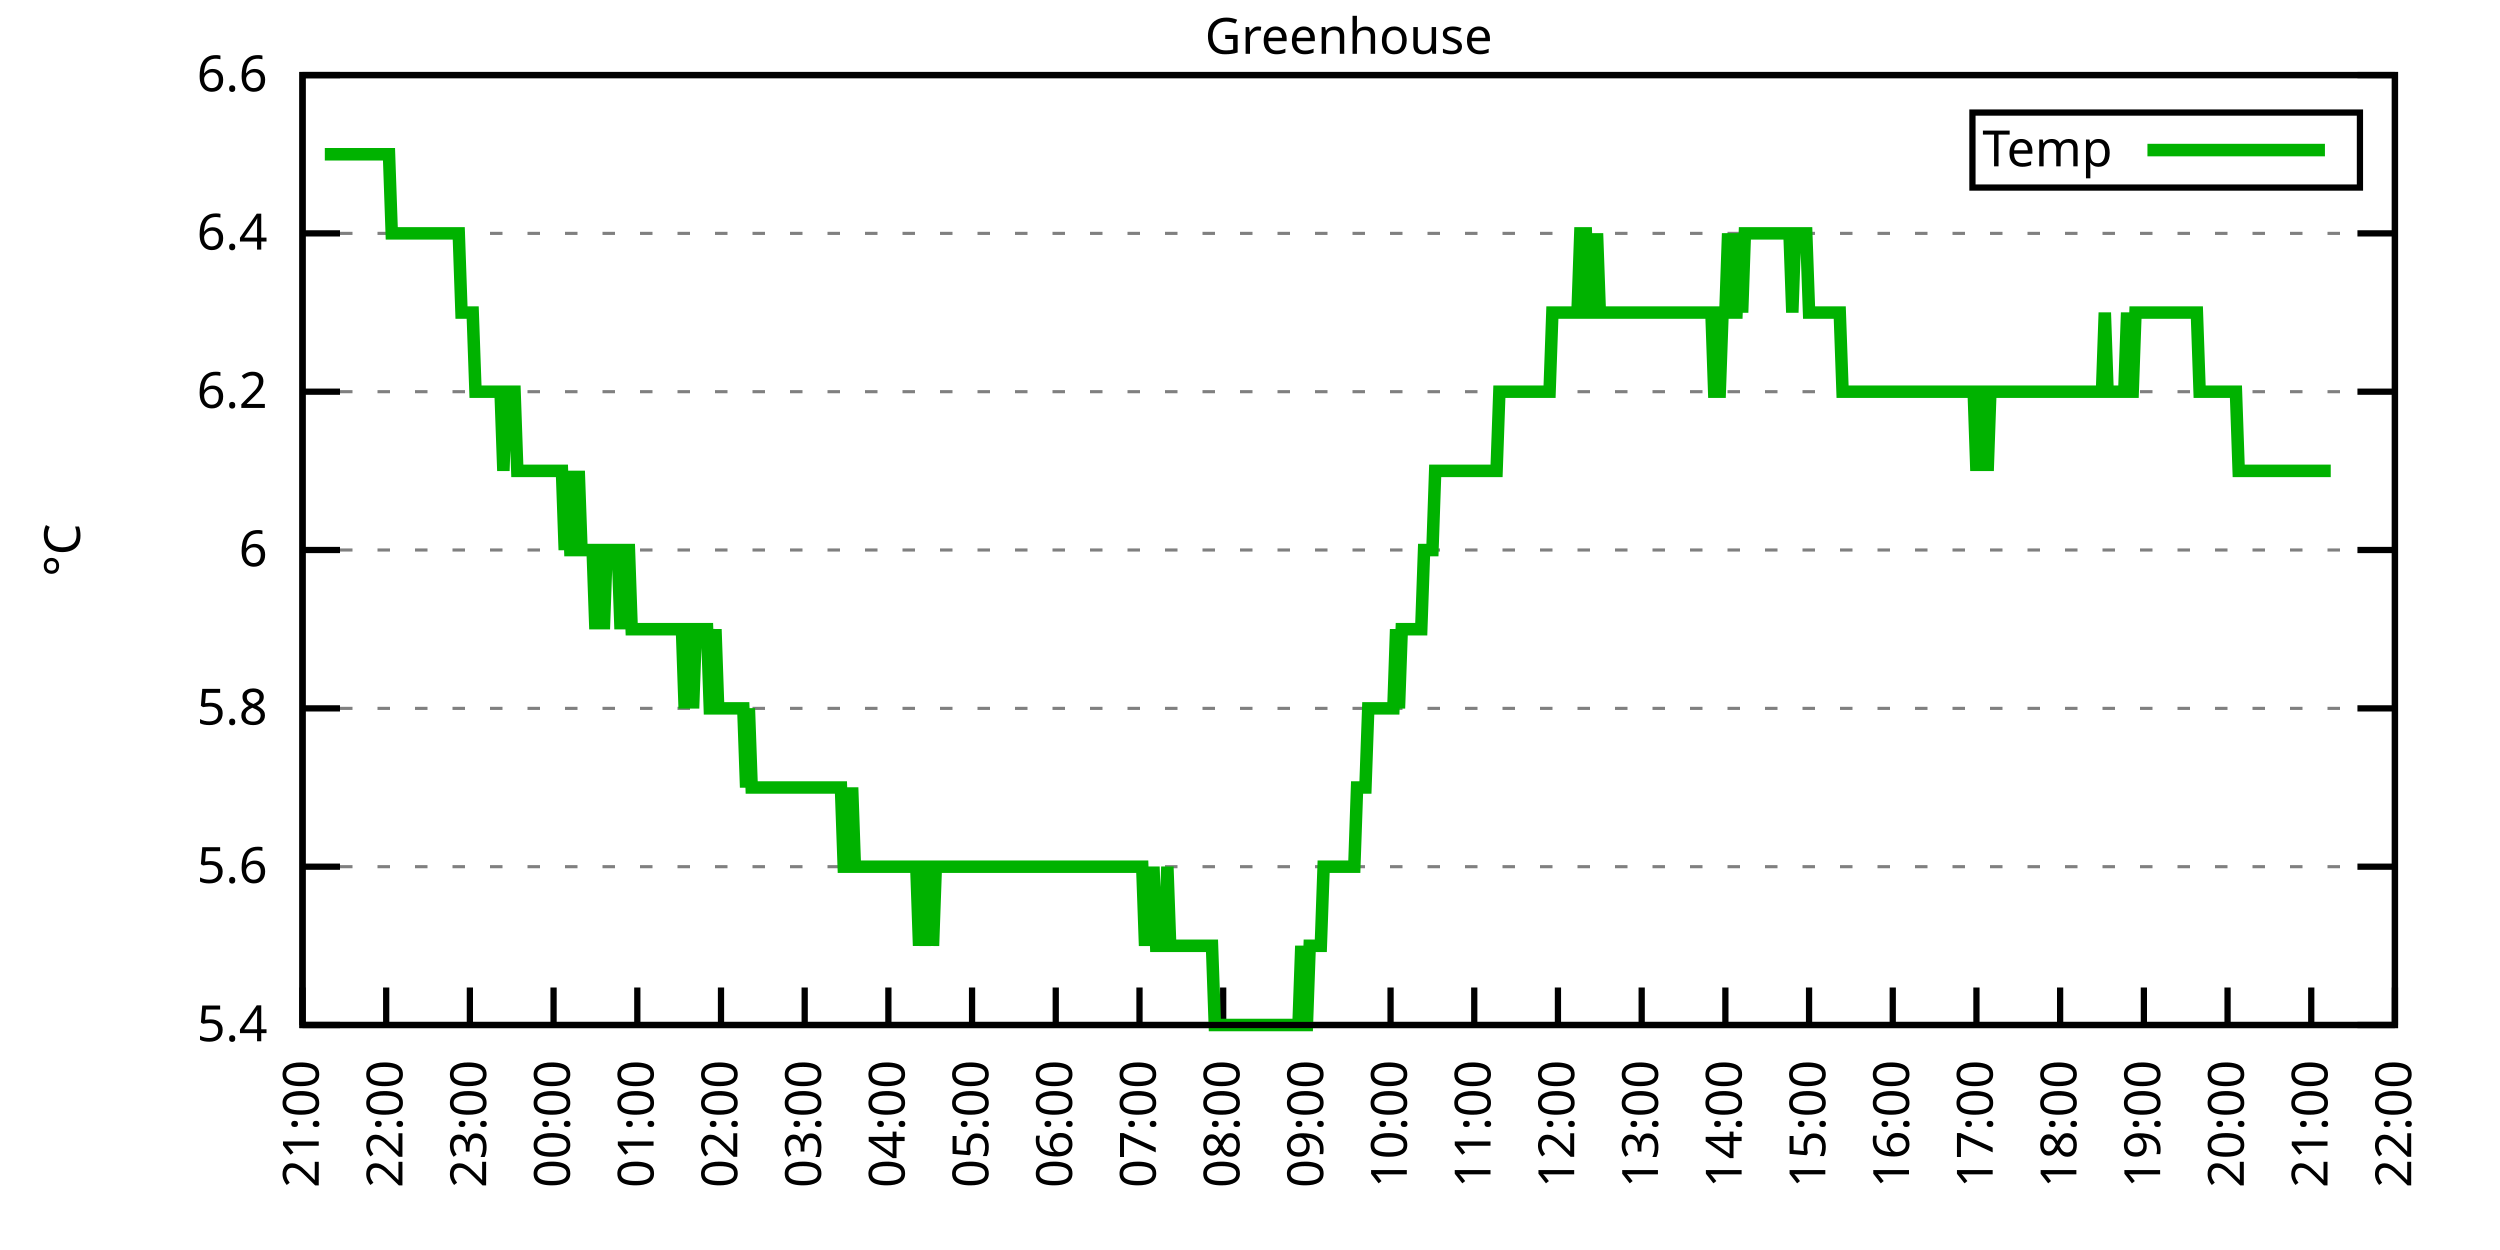
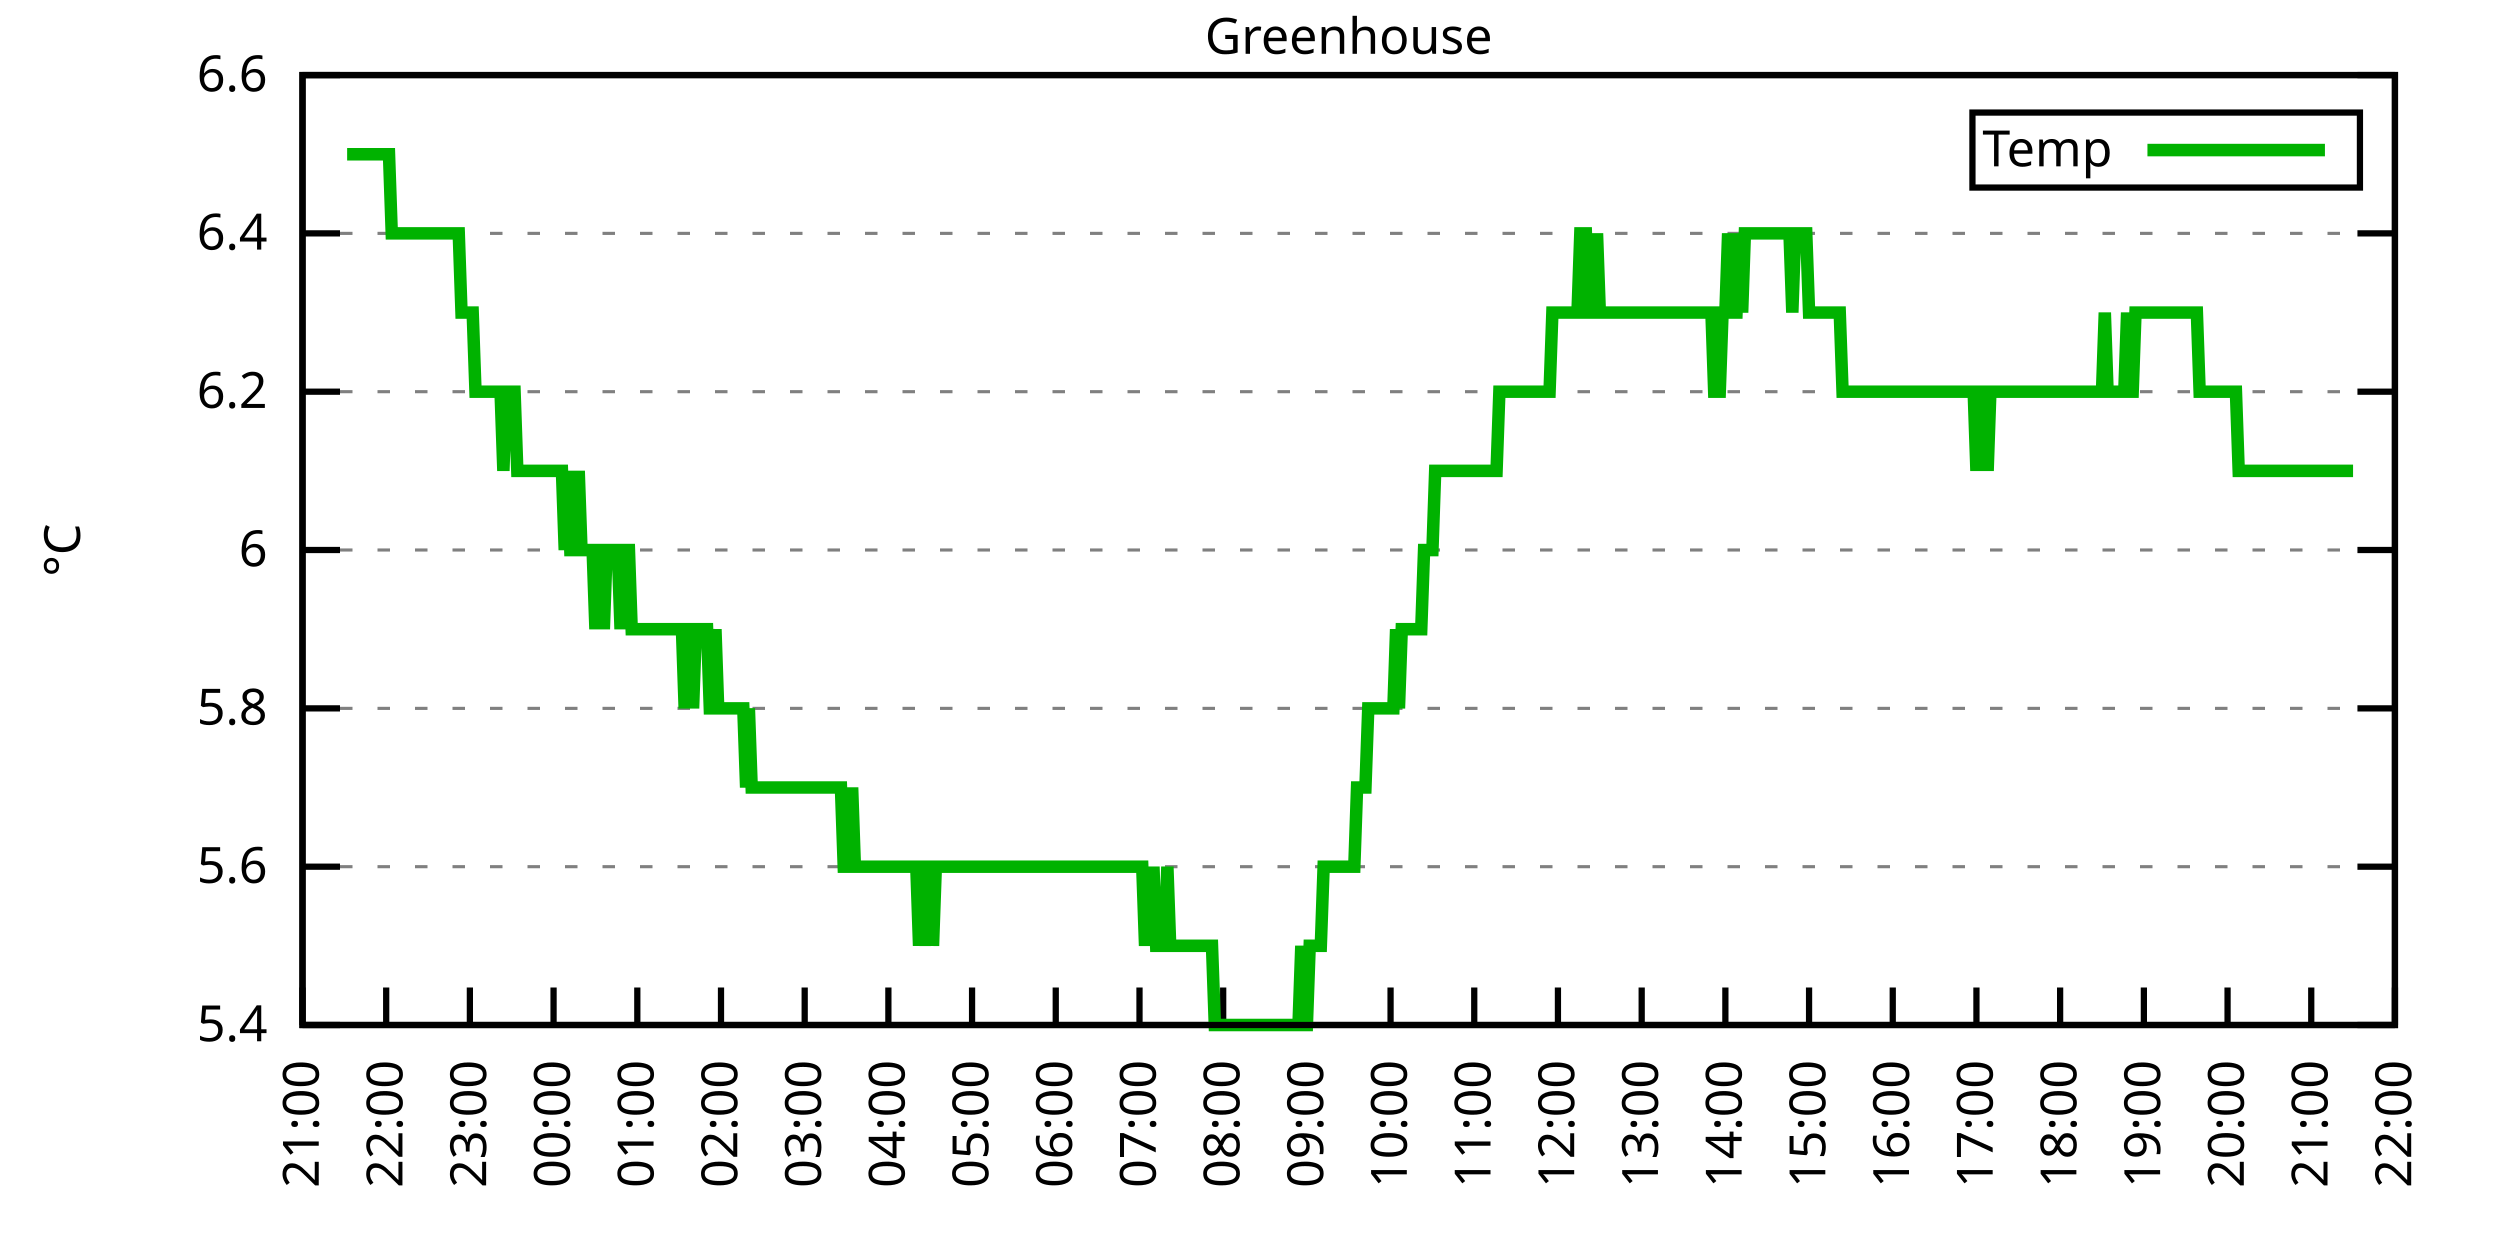
<svg xmlns="http://www.w3.org/2000/svg" xmlns:xlink="http://www.w3.org/1999/xlink" width="400" height="200" viewBox="0 0 400 200">
  <g id="gnuplot_canvas">
    <rect x="0" y="0" width="400" height="200" fill="none" />
    <defs>
      <circle id="gpDot" r="0.5" stroke-width="0.5" stroke="currentColor" />
      <path id="gpPt0" stroke-width="0.333" stroke="currentColor" d="M-1,0 h2 M0,-1 v2" />
      <path id="gpPt1" stroke-width="0.333" stroke="currentColor" d="M-1,-1 L1,1 M1,-1 L-1,1" />
      <path id="gpPt2" stroke-width="0.333" stroke="currentColor" d="M-1,0 L1,0 M0,-1 L0,1 M-1,-1 L1,1 M-1,1 L1,-1" />
      <rect id="gpPt3" stroke-width="0.333" stroke="currentColor" x="-1" y="-1" width="2" height="2" />
      <rect id="gpPt4" stroke-width="0.333" stroke="currentColor" fill="currentColor" x="-1" y="-1" width="2" height="2" />
      <circle id="gpPt5" stroke-width="0.333" stroke="currentColor" cx="0" cy="0" r="1" />
      <use xlink:href="#gpPt5" id="gpPt6" fill="currentColor" stroke="none" />
      <path id="gpPt7" stroke-width="0.333" stroke="currentColor" d="M0,-1.33 L-1.33,0.67 L1.33,0.67 z" />
      <use xlink:href="#gpPt7" id="gpPt8" fill="currentColor" stroke="none" />
      <use xlink:href="#gpPt7" id="gpPt9" stroke="currentColor" transform="rotate(180)" />
      <use xlink:href="#gpPt9" id="gpPt10" fill="currentColor" stroke="none" />
      <use xlink:href="#gpPt3" id="gpPt11" stroke="currentColor" transform="rotate(45)" />
      <use xlink:href="#gpPt11" id="gpPt12" fill="currentColor" stroke="none" />
      <path id="gpPt13" stroke-width="0.333" stroke="currentColor" d="M0,1.330 L1.265,0.411 L0.782,-1.067 L-0.782,-1.076 L-1.265,0.411 z" />
      <use xlink:href="#gpPt13" id="gpPt14" fill="currentColor" stroke="none" />
      <filter id="textbox" filterUnits="objectBoundingBox" x="0" y="0" height="1" width="1">
        <feFlood flood-color="white" flood-opacity="1" result="bgnd" />
        <feComposite in="SourceGraphic" in2="bgnd" operator="atop" />
      </filter>
      <filter id="greybox" filterUnits="objectBoundingBox" x="0" y="0" height="1" width="1">
        <feFlood flood-color="lightgrey" flood-opacity="1" result="grey" />
        <feComposite in="SourceGraphic" in2="grey" operator="atop" />
      </filter>
    </defs>
    <g fill="none" color="white" stroke="currentColor" stroke-width="1.00" stroke-linecap="butt" stroke-linejoin="miter">
</g>
    <g fill="none" color="black" stroke="currentColor" stroke-width="1.00" stroke-linecap="butt" stroke-linejoin="miter">
      <g stroke="none" shape-rendering="crispEdges">
        <polygon fill="rgb(255, 255, 255)" points="48.40,164.00 383.18,164.00 383.18,12.02 48.40,12.02 " />
      </g>
    </g>
    <g fill="none" color="black" stroke="currentColor" stroke-width="1.00" stroke-linecap="butt" stroke-linejoin="miter">
</g>
    <g fill="none" color="black" stroke="black" stroke-width="0.50" stroke-linecap="butt" stroke-linejoin="miter">
</g>
    <g fill="none" color="gray" stroke="currentColor" stroke-width="0.50" stroke-linecap="butt" stroke-linejoin="miter">
      <path stroke="gray" stroke-dasharray="2,4" class="gridline" d="M48.40,164.00 L383.19,164.00  " />
    </g>
    <g fill="none" color="gray" stroke="gray" stroke-width="1.00" stroke-linecap="butt" stroke-linejoin="miter">
</g>
    <g fill="none" color="black" stroke="currentColor" stroke-width="1.00" stroke-linecap="butt" stroke-linejoin="miter">
      <path stroke="black" d="M48.40,164.00 L54.40,164.00 M383.19,164.00 L377.19,164.00  " />
      <g transform="translate(42.80,166.60)" stroke="none" fill="black" font-family="Sans" font-size="8.00" text-anchor="end">
        <text>
          <tspan font-family="Sans"> 5.4</tspan>
        </text>
      </g>
    </g>
    <g fill="none" color="black" stroke="currentColor" stroke-width="1.00" stroke-linecap="butt" stroke-linejoin="miter">
</g>
    <g fill="none" color="black" stroke="black" stroke-width="0.50" stroke-linecap="butt" stroke-linejoin="miter">
</g>
    <g fill="none" color="gray" stroke="currentColor" stroke-width="0.50" stroke-linecap="butt" stroke-linejoin="miter">
      <path stroke="gray" stroke-dasharray="2,4" class="gridline" d="M48.40,138.67 L383.19,138.67  " />
    </g>
    <g fill="none" color="gray" stroke="gray" stroke-width="1.00" stroke-linecap="butt" stroke-linejoin="miter">
</g>
    <g fill="none" color="black" stroke="currentColor" stroke-width="1.00" stroke-linecap="butt" stroke-linejoin="miter">
      <path stroke="black" d="M48.40,138.67 L54.40,138.67 M383.19,138.67 L377.19,138.67  " />
      <g transform="translate(42.80,141.27)" stroke="none" fill="black" font-family="Sans" font-size="8.00" text-anchor="end">
        <text>
          <tspan font-family="Sans"> 5.6</tspan>
        </text>
      </g>
    </g>
    <g fill="none" color="black" stroke="currentColor" stroke-width="1.00" stroke-linecap="butt" stroke-linejoin="miter">
</g>
    <g fill="none" color="black" stroke="black" stroke-width="0.50" stroke-linecap="butt" stroke-linejoin="miter">
</g>
    <g fill="none" color="gray" stroke="currentColor" stroke-width="0.50" stroke-linecap="butt" stroke-linejoin="miter">
      <path stroke="gray" stroke-dasharray="2,4" class="gridline" d="M48.40,113.34 L383.19,113.34  " />
    </g>
    <g fill="none" color="gray" stroke="gray" stroke-width="1.00" stroke-linecap="butt" stroke-linejoin="miter">
</g>
    <g fill="none" color="black" stroke="currentColor" stroke-width="1.00" stroke-linecap="butt" stroke-linejoin="miter">
      <path stroke="black" d="M48.40,113.34 L54.40,113.34 M383.19,113.34 L377.19,113.34  " />
      <g transform="translate(42.80,115.94)" stroke="none" fill="black" font-family="Sans" font-size="8.00" text-anchor="end">
        <text>
          <tspan font-family="Sans"> 5.8</tspan>
        </text>
      </g>
    </g>
    <g fill="none" color="black" stroke="currentColor" stroke-width="1.00" stroke-linecap="butt" stroke-linejoin="miter">
</g>
    <g fill="none" color="black" stroke="black" stroke-width="0.50" stroke-linecap="butt" stroke-linejoin="miter">
</g>
    <g fill="none" color="gray" stroke="currentColor" stroke-width="0.50" stroke-linecap="butt" stroke-linejoin="miter">
      <path stroke="gray" stroke-dasharray="2,4" class="gridline" d="M48.40,88.00 L383.19,88.00  " />
    </g>
    <g fill="none" color="gray" stroke="gray" stroke-width="1.00" stroke-linecap="butt" stroke-linejoin="miter">
</g>
    <g fill="none" color="black" stroke="currentColor" stroke-width="1.00" stroke-linecap="butt" stroke-linejoin="miter">
      <path stroke="black" d="M48.40,88.00 L54.40,88.00 M383.19,88.00 L377.19,88.00  " />
      <g transform="translate(42.80,90.60)" stroke="none" fill="black" font-family="Sans" font-size="8.00" text-anchor="end">
        <text>
          <tspan font-family="Sans"> 6</tspan>
        </text>
      </g>
    </g>
    <g fill="none" color="black" stroke="currentColor" stroke-width="1.00" stroke-linecap="butt" stroke-linejoin="miter">
</g>
    <g fill="none" color="black" stroke="black" stroke-width="0.50" stroke-linecap="butt" stroke-linejoin="miter">
</g>
    <g fill="none" color="gray" stroke="currentColor" stroke-width="0.50" stroke-linecap="butt" stroke-linejoin="miter">
      <path stroke="gray" stroke-dasharray="2,4" class="gridline" d="M48.40,62.67 L383.19,62.67  " />
    </g>
    <g fill="none" color="gray" stroke="gray" stroke-width="1.00" stroke-linecap="butt" stroke-linejoin="miter">
</g>
    <g fill="none" color="black" stroke="currentColor" stroke-width="1.00" stroke-linecap="butt" stroke-linejoin="miter">
      <path stroke="black" d="M48.40,62.67 L54.40,62.67 M383.19,62.67 L377.19,62.67  " />
      <g transform="translate(42.80,65.27)" stroke="none" fill="black" font-family="Sans" font-size="8.00" text-anchor="end">
        <text>
          <tspan font-family="Sans"> 6.2</tspan>
        </text>
      </g>
    </g>
    <g fill="none" color="black" stroke="currentColor" stroke-width="1.00" stroke-linecap="butt" stroke-linejoin="miter">
</g>
    <g fill="none" color="black" stroke="black" stroke-width="0.50" stroke-linecap="butt" stroke-linejoin="miter">
</g>
    <g fill="none" color="gray" stroke="currentColor" stroke-width="0.50" stroke-linecap="butt" stroke-linejoin="miter">
      <path stroke="gray" stroke-dasharray="2,4" class="gridline" d="M48.40,37.34 L383.19,37.34  " />
    </g>
    <g fill="none" color="gray" stroke="gray" stroke-width="1.00" stroke-linecap="butt" stroke-linejoin="miter">
</g>
    <g fill="none" color="black" stroke="currentColor" stroke-width="1.00" stroke-linecap="butt" stroke-linejoin="miter">
      <path stroke="black" d="M48.40,37.34 L54.40,37.34 M383.19,37.34 L377.19,37.34  " />
      <g transform="translate(42.80,39.94)" stroke="none" fill="black" font-family="Sans" font-size="8.00" text-anchor="end">
        <text>
          <tspan font-family="Sans"> 6.4</tspan>
        </text>
      </g>
    </g>
    <g fill="none" color="black" stroke="currentColor" stroke-width="1.00" stroke-linecap="butt" stroke-linejoin="miter">
</g>
    <g fill="none" color="black" stroke="black" stroke-width="0.50" stroke-linecap="butt" stroke-linejoin="miter">
</g>
    <g fill="none" color="gray" stroke="currentColor" stroke-width="0.50" stroke-linecap="butt" stroke-linejoin="miter">
      <path stroke="gray" stroke-dasharray="2,4" class="gridline" d="M48.40,12.01 L383.19,12.01  " />
    </g>
    <g fill="none" color="gray" stroke="gray" stroke-width="1.00" stroke-linecap="butt" stroke-linejoin="miter">
</g>
    <g fill="none" color="black" stroke="currentColor" stroke-width="1.00" stroke-linecap="butt" stroke-linejoin="miter">
      <path stroke="black" d="M48.40,12.01 L54.40,12.01 M383.19,12.01 L377.19,12.01  " />
      <g transform="translate(42.80,14.61)" stroke="none" fill="black" font-family="Sans" font-size="8.00" text-anchor="end">
        <text>
          <tspan font-family="Sans"> 6.6</tspan>
        </text>
      </g>
    </g>
    <g fill="none" color="black" stroke="currentColor" stroke-width="1.00" stroke-linecap="butt" stroke-linejoin="miter">
      <path stroke="black" d="M48.40,164.00 L48.40,158.00  " />
      <g transform="translate(51.00,169.60) rotate(270.00)" stroke="none" fill="black" font-family="Sans" font-size="8.00" text-anchor="end">
        <text>
          <tspan font-family="Sans">21:00</tspan>
        </text>
      </g>
    </g>
    <g fill="none" color="black" stroke="currentColor" stroke-width="1.00" stroke-linecap="butt" stroke-linejoin="miter">
      <path stroke="black" d="M61.79,164.00 L61.79,158.00  " />
      <g transform="translate(64.39,169.60) rotate(270.00)" stroke="none" fill="black" font-family="Sans" font-size="8.00" text-anchor="end">
        <text>
          <tspan font-family="Sans">22:00</tspan>
        </text>
      </g>
    </g>
    <g fill="none" color="black" stroke="currentColor" stroke-width="1.00" stroke-linecap="butt" stroke-linejoin="miter">
      <path stroke="black" d="M75.18,164.00 L75.18,158.00  " />
      <g transform="translate(77.78,169.60) rotate(270.00)" stroke="none" fill="black" font-family="Sans" font-size="8.00" text-anchor="end">
        <text>
          <tspan font-family="Sans">23:00</tspan>
        </text>
      </g>
    </g>
    <g fill="none" color="black" stroke="currentColor" stroke-width="1.00" stroke-linecap="butt" stroke-linejoin="miter">
      <path stroke="black" d="M88.57,164.00 L88.57,158.00  " />
      <g transform="translate(91.17,169.60) rotate(270.00)" stroke="none" fill="black" font-family="Sans" font-size="8.00" text-anchor="end">
        <text>
          <tspan font-family="Sans">00:00</tspan>
        </text>
      </g>
    </g>
    <g fill="none" color="black" stroke="currentColor" stroke-width="1.00" stroke-linecap="butt" stroke-linejoin="miter">
      <path stroke="black" d="M101.97,164.00 L101.97,158.00  " />
      <g transform="translate(104.57,169.60) rotate(270.00)" stroke="none" fill="black" font-family="Sans" font-size="8.00" text-anchor="end">
        <text>
          <tspan font-family="Sans">01:00</tspan>
        </text>
      </g>
    </g>
    <g fill="none" color="black" stroke="currentColor" stroke-width="1.00" stroke-linecap="butt" stroke-linejoin="miter">
      <path stroke="black" d="M115.36,164.00 L115.36,158.00  " />
      <g transform="translate(117.96,169.60) rotate(270.00)" stroke="none" fill="black" font-family="Sans" font-size="8.00" text-anchor="end">
        <text>
          <tspan font-family="Sans">02:00</tspan>
        </text>
      </g>
    </g>
    <g fill="none" color="black" stroke="currentColor" stroke-width="1.00" stroke-linecap="butt" stroke-linejoin="miter">
      <path stroke="black" d="M128.75,164.00 L128.75,158.00  " />
      <g transform="translate(131.35,169.60) rotate(270.00)" stroke="none" fill="black" font-family="Sans" font-size="8.00" text-anchor="end">
        <text>
          <tspan font-family="Sans">03:00</tspan>
        </text>
      </g>
    </g>
    <g fill="none" color="black" stroke="currentColor" stroke-width="1.00" stroke-linecap="butt" stroke-linejoin="miter">
      <path stroke="black" d="M142.14,164.00 L142.14,158.00  " />
      <g transform="translate(144.74,169.60) rotate(270.00)" stroke="none" fill="black" font-family="Sans" font-size="8.00" text-anchor="end">
        <text>
          <tspan font-family="Sans">04:00</tspan>
        </text>
      </g>
    </g>
    <g fill="none" color="black" stroke="currentColor" stroke-width="1.00" stroke-linecap="butt" stroke-linejoin="miter">
      <path stroke="black" d="M155.53,164.00 L155.53,158.00  " />
      <g transform="translate(158.13,169.60) rotate(270.00)" stroke="none" fill="black" font-family="Sans" font-size="8.00" text-anchor="end">
        <text>
          <tspan font-family="Sans">05:00</tspan>
        </text>
      </g>
    </g>
    <g fill="none" color="black" stroke="currentColor" stroke-width="1.00" stroke-linecap="butt" stroke-linejoin="miter">
      <path stroke="black" d="M168.92,164.00 L168.92,158.00  " />
      <g transform="translate(171.52,169.60) rotate(270.00)" stroke="none" fill="black" font-family="Sans" font-size="8.00" text-anchor="end">
        <text>
          <tspan font-family="Sans">06:00</tspan>
        </text>
      </g>
    </g>
    <g fill="none" color="black" stroke="currentColor" stroke-width="1.00" stroke-linecap="butt" stroke-linejoin="miter">
      <path stroke="black" d="M182.32,164.00 L182.32,158.00  " />
      <g transform="translate(184.92,169.60) rotate(270.00)" stroke="none" fill="black" font-family="Sans" font-size="8.00" text-anchor="end">
        <text>
          <tspan font-family="Sans">07:00</tspan>
        </text>
      </g>
    </g>
    <g fill="none" color="black" stroke="currentColor" stroke-width="1.00" stroke-linecap="butt" stroke-linejoin="miter">
      <path stroke="black" d="M195.71,164.00 L195.71,158.00  " />
      <g transform="translate(198.31,169.60) rotate(270.00)" stroke="none" fill="black" font-family="Sans" font-size="8.00" text-anchor="end">
        <text>
          <tspan font-family="Sans">08:00</tspan>
        </text>
      </g>
    </g>
    <g fill="none" color="black" stroke="currentColor" stroke-width="1.00" stroke-linecap="butt" stroke-linejoin="miter">
      <path stroke="black" d="M209.10,164.00 L209.10,158.00  " />
      <g transform="translate(211.70,169.60) rotate(270.00)" stroke="none" fill="black" font-family="Sans" font-size="8.00" text-anchor="end">
        <text>
          <tspan font-family="Sans">09:00</tspan>
        </text>
      </g>
    </g>
    <g fill="none" color="black" stroke="currentColor" stroke-width="1.00" stroke-linecap="butt" stroke-linejoin="miter">
      <path stroke="black" d="M222.49,164.00 L222.49,158.00  " />
      <g transform="translate(225.09,169.60) rotate(270.00)" stroke="none" fill="black" font-family="Sans" font-size="8.00" text-anchor="end">
        <text>
          <tspan font-family="Sans">10:00</tspan>
        </text>
      </g>
    </g>
    <g fill="none" color="black" stroke="currentColor" stroke-width="1.00" stroke-linecap="butt" stroke-linejoin="miter">
      <path stroke="black" d="M235.88,164.00 L235.88,158.00  " />
      <g transform="translate(238.48,169.60) rotate(270.00)" stroke="none" fill="black" font-family="Sans" font-size="8.00" text-anchor="end">
        <text>
          <tspan font-family="Sans">11:00</tspan>
        </text>
      </g>
    </g>
    <g fill="none" color="black" stroke="currentColor" stroke-width="1.00" stroke-linecap="butt" stroke-linejoin="miter">
      <path stroke="black" d="M249.27,164.00 L249.27,158.00  " />
      <g transform="translate(251.87,169.60) rotate(270.00)" stroke="none" fill="black" font-family="Sans" font-size="8.00" text-anchor="end">
        <text>
          <tspan font-family="Sans">12:00</tspan>
        </text>
      </g>
    </g>
    <g fill="none" color="black" stroke="currentColor" stroke-width="1.00" stroke-linecap="butt" stroke-linejoin="miter">
      <path stroke="black" d="M262.67,164.00 L262.67,158.00  " />
      <g transform="translate(265.27,169.60) rotate(270.00)" stroke="none" fill="black" font-family="Sans" font-size="8.00" text-anchor="end">
        <text>
          <tspan font-family="Sans">13:00</tspan>
        </text>
      </g>
    </g>
    <g fill="none" color="black" stroke="currentColor" stroke-width="1.00" stroke-linecap="butt" stroke-linejoin="miter">
      <path stroke="black" d="M276.06,164.00 L276.06,158.00  " />
      <g transform="translate(278.66,169.60) rotate(270.00)" stroke="none" fill="black" font-family="Sans" font-size="8.00" text-anchor="end">
        <text>
          <tspan font-family="Sans">14:00</tspan>
        </text>
      </g>
    </g>
    <g fill="none" color="black" stroke="currentColor" stroke-width="1.00" stroke-linecap="butt" stroke-linejoin="miter">
      <path stroke="black" d="M289.45,164.00 L289.45,158.00  " />
      <g transform="translate(292.05,169.60) rotate(270.00)" stroke="none" fill="black" font-family="Sans" font-size="8.00" text-anchor="end">
        <text>
          <tspan font-family="Sans">15:00</tspan>
        </text>
      </g>
    </g>
    <g fill="none" color="black" stroke="currentColor" stroke-width="1.00" stroke-linecap="butt" stroke-linejoin="miter">
      <path stroke="black" d="M302.84,164.00 L302.84,158.00  " />
      <g transform="translate(305.44,169.60) rotate(270.00)" stroke="none" fill="black" font-family="Sans" font-size="8.00" text-anchor="end">
        <text>
          <tspan font-family="Sans">16:00</tspan>
        </text>
      </g>
    </g>
    <g fill="none" color="black" stroke="currentColor" stroke-width="1.00" stroke-linecap="butt" stroke-linejoin="miter">
      <path stroke="black" d="M316.23,164.00 L316.23,158.00  " />
      <g transform="translate(318.83,169.60) rotate(270.00)" stroke="none" fill="black" font-family="Sans" font-size="8.00" text-anchor="end">
        <text>
          <tspan font-family="Sans">17:00</tspan>
        </text>
      </g>
    </g>
    <g fill="none" color="black" stroke="currentColor" stroke-width="1.00" stroke-linecap="butt" stroke-linejoin="miter">
      <path stroke="black" d="M329.62,164.00 L329.62,158.00  " />
      <g transform="translate(332.22,169.60) rotate(270.00)" stroke="none" fill="black" font-family="Sans" font-size="8.00" text-anchor="end">
        <text>
          <tspan font-family="Sans">18:00</tspan>
        </text>
      </g>
    </g>
    <g fill="none" color="black" stroke="currentColor" stroke-width="1.00" stroke-linecap="butt" stroke-linejoin="miter">
      <path stroke="black" d="M343.02,164.00 L343.02,158.00  " />
      <g transform="translate(345.62,169.60) rotate(270.00)" stroke="none" fill="black" font-family="Sans" font-size="8.00" text-anchor="end">
        <text>
          <tspan font-family="Sans">19:00</tspan>
        </text>
      </g>
    </g>
    <g fill="none" color="black" stroke="currentColor" stroke-width="1.00" stroke-linecap="butt" stroke-linejoin="miter">
      <path stroke="black" d="M356.41,164.00 L356.41,158.00  " />
      <g transform="translate(359.01,169.60) rotate(270.00)" stroke="none" fill="black" font-family="Sans" font-size="8.00" text-anchor="end">
        <text>
          <tspan font-family="Sans">20:00</tspan>
        </text>
      </g>
    </g>
    <g fill="none" color="black" stroke="currentColor" stroke-width="1.00" stroke-linecap="butt" stroke-linejoin="miter">
      <path stroke="black" d="M369.80,164.00 L369.80,158.00  " />
      <g transform="translate(372.40,169.60) rotate(270.00)" stroke="none" fill="black" font-family="Sans" font-size="8.00" text-anchor="end">
        <text>
          <tspan font-family="Sans">21:00</tspan>
        </text>
      </g>
    </g>
    <g fill="none" color="black" stroke="currentColor" stroke-width="1.00" stroke-linecap="butt" stroke-linejoin="miter">
      <path stroke="black" d="M383.19,164.00 L383.19,158.00  " />
      <g transform="translate(385.79,169.60) rotate(270.00)" stroke="none" fill="black" font-family="Sans" font-size="8.00" text-anchor="end">
        <text>
          <tspan font-family="Sans">22:00</tspan>
        </text>
      </g>
    </g>
    <g fill="none" color="black" stroke="currentColor" stroke-width="1.00" stroke-linecap="butt" stroke-linejoin="miter">
</g>
    <g fill="none" color="black" stroke="currentColor" stroke-width="1.00" stroke-linecap="butt" stroke-linejoin="miter">
      <path stroke="black" d="M48.40,12.01 L48.40,164.00 L383.19,164.00 L383.19,12.01 L48.40,12.01 Z  " />
    </g>
    <g fill="none" color="black" stroke="currentColor" stroke-width="1.00" stroke-linecap="butt" stroke-linejoin="miter">
</g>
    <g fill="none" color="black" stroke="currentColor" stroke-width="1.00" stroke-linecap="butt" stroke-linejoin="miter">
      <path stroke="black" d="M315.59,30.01 L315.59,18.01 L377.59,18.01 L377.59,30.01 L315.59,30.01 Z  " />
    </g>
    <g id="Greenhouse_plot_1">
      <g fill="none" color="white" stroke="black" stroke-width="2.00" stroke-linecap="butt" stroke-linejoin="miter">
</g>
      <g fill="none" color="black" stroke="currentColor" stroke-width="2.00" stroke-linecap="butt" stroke-linejoin="miter">
        <g transform="translate(337.99,26.61)" stroke="none" fill="black" font-family="Sans" font-size="8.00" text-anchor="end">
          <text>
            <tspan font-family="Sans">Temp</tspan>
          </text>
        </g>
      </g>
      <g fill="none" color="black" stroke="currentColor" stroke-width="2.00" stroke-linecap="butt" stroke-linejoin="miter">
-         <path stroke="rgb(  0, 178,   0)" d="M343.59,24.01 L371.99,24.01 M51.97,24.68 L52.42,24.68 L52.86,24.68 L53.31,24.68 L53.76,24.68 L54.20,24.68   L54.65,24.68 L55.10,24.68 L55.54,24.68 L55.99,24.68 L56.43,24.68 L56.88,24.68 L57.33,24.68 L57.77,24.68   L58.22,24.68 L58.67,24.68 L59.11,24.68 L59.56,24.68 L60.01,24.68 L60.45,24.68 L60.90,24.68 L61.35,24.68   L61.79,24.68 L62.24,24.68 L62.68,37.34 L63.13,37.34 L63.58,37.34 L64.02,37.34 L64.47,37.34 L64.92,37.34   L65.36,37.34 L65.81,37.34 L66.26,37.34 L66.70,37.34 L67.15,37.34 L67.59,37.34 L68.04,37.34 L68.49,37.34   L68.93,37.34 L69.38,37.34 L69.83,37.34 L70.27,37.34 L70.72,37.34 L71.17,37.34 L71.61,37.34 L72.06,37.34   L72.50,37.34 L72.95,37.34 L73.40,37.34 L73.84,50.01 L74.29,50.01 L74.74,50.01 L75.18,50.01 L75.63,50.01   L76.08,62.67 L76.52,62.67 L76.97,62.67 L77.42,62.67 L77.86,62.67 L78.31,62.67 L78.75,62.67 L79.20,62.67   L79.65,62.67 L80.09,62.67 L80.54,75.34 L80.99,62.67 L81.43,62.67 L81.88,62.67 L82.33,62.67 L82.77,75.34   L83.22,75.34 L83.66,75.34 L84.11,75.34 L84.56,75.34 L85.00,75.34 L85.45,75.34 L85.90,75.34 L86.34,75.34   L86.79,75.34 L87.24,75.34 L87.68,75.34 L88.13,75.34 L88.57,75.34 L89.02,75.34 L89.47,75.34 L89.91,75.34   L90.36,88.01 L90.81,75.34 L91.25,88.01 L91.70,88.01 L92.15,88.01 L92.59,75.34 L93.04,88.01 L93.49,88.01   L93.93,88.01 L94.38,88.01 L94.82,88.01 L95.27,100.67 L95.72,88.01 L96.16,88.01 L96.61,100.67 L97.06,88.01   L97.50,88.01 L97.95,88.01 L98.40,88.01 L98.84,88.01 L99.29,100.67 L99.73,88.01 L100.18,88.01 L100.63,88.01   L101.07,100.67 L101.52,100.67 L101.97,100.67 L102.41,100.67 L102.86,100.67 L103.31,100.67 L103.75,100.67 L104.20,100.67   L104.64,100.67 L105.09,100.67 L105.54,100.67 L105.98,100.67 L106.43,100.67 L106.88,100.67 L107.32,100.67 L107.77,100.67   L108.22,100.67 L108.66,100.67 L109.11,100.67 L109.55,113.34 L110.00,100.67 L110.45,100.67 L110.89,113.34 L111.34,100.67   L111.79,100.67 L112.23,100.67 L112.68,100.67 L113.13,100.67 L113.57,113.34 L114.02,113.34 L114.47,100.67 L114.91,113.34   L115.36,113.34 L115.80,113.34 L116.25,113.34 L116.70,113.34 L117.14,113.34 L117.59,113.34 L118.04,113.34 L118.48,113.34   L118.93,113.34 L119.38,126.00 L119.82,113.34 L120.27,126.00 L120.71,126.00 L121.16,126.00 L121.61,126.00 L122.05,126.00   L122.50,126.00 L122.95,126.00 L123.39,126.00 L123.84,126.00 L124.29,126.00 L124.73,126.00 L125.18,126.00 L125.62,126.00   L126.07,126.00 L126.52,126.00 L126.96,126.00 L127.41,126.00 L127.86,126.00 L128.30,126.00 L128.75,126.00 L129.20,126.00   L129.64,126.00 L130.09,126.00 L130.54,126.00 L130.98,126.00 L131.43,126.00 L131.87,126.00 L132.32,126.00 L132.77,126.00   L133.21,126.00 L133.66,126.00 L134.11,126.00 L134.55,126.00 L135.00,138.67 L135.45,138.67 L135.89,138.67 L136.34,126.00   L136.78,138.67 L137.23,138.67 L137.68,138.67 L138.12,138.67 L138.57,138.67 L139.02,138.67 L139.46,138.67 L139.91,138.67   L140.36,138.67 L140.80,138.67 L141.25,138.67 L141.69,138.67 L142.14,138.67 L142.59,138.67 L143.03,138.67 L143.48,138.67   L143.93,138.67 L144.37,138.67 L144.82,138.67 L145.27,138.67 L145.71,138.67 L146.16,138.67 L146.61,138.67 L147.05,151.33   L147.50,138.67 L147.94,151.33 L148.39,138.67 L148.84,138.67 L149.28,151.33 L149.73,138.67 L150.18,138.67 L150.62,138.67   L151.07,138.67 L151.52,138.67 L151.96,138.67 L152.41,138.67 L152.85,138.67 L153.30,138.67 L153.75,138.67 L154.19,138.67   L154.64,138.67 L155.09,138.67 L155.53,138.67 L155.98,138.67 L156.43,138.67 L156.87,138.67 L157.32,138.67 L157.76,138.67   L158.21,138.67 L158.66,138.67 L159.10,138.67 L159.55,138.67 L160.00,138.67 L160.44,138.67 L160.89,138.67 L161.34,138.67   L161.78,138.67 L162.23,138.67 L162.67,138.67 L163.12,138.67 L163.57,138.67 L164.01,138.67 L164.46,138.67 L164.91,138.67   L165.35,138.67 L165.80,138.67 L166.25,138.67 L166.69,138.67 L167.14,138.67 L167.59,138.67 L168.03,138.67 L168.48,138.67   L168.92,138.67 L169.37,138.67 L169.82,138.67 L170.26,138.67 L170.71,138.67 L171.16,138.67 L171.60,138.67 L172.05,138.67   L172.50,138.67 L172.94,138.67 L173.39,138.67 L173.83,138.67 L174.28,138.67 L174.73,138.67 L175.17,138.67 L175.62,138.67   L176.07,138.67 L176.51,138.67 L176.96,138.67 L177.41,138.67 L177.85,138.67 L178.30,138.67 L178.74,138.67 L179.19,138.67   L179.64,138.67 L180.08,138.67 L180.53,138.67 L180.98,138.67 L181.42,138.67 L181.87,138.67 L182.32,138.67 L182.76,138.67   L183.21,151.33 L183.66,138.67 L184.10,151.33 L184.55,138.67 L184.99,151.33 L185.44,151.33 L185.89,151.33 L186.33,151.33   L186.78,138.67 L187.23,151.33 L187.67,151.33 L188.12,151.33 L188.57,151.33 L189.01,151.33 L189.46,151.33 L189.90,151.33   L190.35,151.33 L190.80,151.33 L191.24,151.33 L191.69,151.33 L192.14,151.33 L192.58,151.33 L193.03,151.33 L193.48,151.33   L193.92,151.33 L194.37,164.00 L194.81,164.00 L195.26,164.00 L195.71,164.00 L196.15,164.00 L196.60,164.00 L197.05,164.00   L197.49,164.00 L197.94,164.00 L198.39,164.00 L198.83,164.00 L199.28,164.00 L199.73,164.00 L200.17,164.00 L200.62,164.00   L201.06,164.00 L201.51,164.00 L201.96,164.00 L202.40,164.00 L202.85,164.00 L203.30,164.00 L203.74,164.00 L204.19,164.00   L204.64,164.00 L205.08,164.00 L205.53,164.00 L205.97,164.00 L206.42,164.00 L206.87,164.00 L207.31,164.00 L207.76,164.00   L208.21,151.33 L208.65,164.00 L209.10,164.00 L209.55,151.33 L209.99,151.33 L210.44,151.33 L210.88,151.33 L211.33,151.33   L211.78,138.67 L212.22,138.67 L212.67,138.67 L213.12,138.67 L213.56,138.67 L214.01,138.67 L214.46,138.67 L214.90,138.67   L215.35,138.67 L215.80,138.67 L216.24,138.67 L216.69,138.67 L217.13,126.00 L217.58,126.00 L218.03,126.00 L218.47,126.00   L218.92,113.34 L219.37,113.34 L219.81,113.34 L220.26,113.34 L220.71,113.34 L221.15,113.34 L221.60,113.34 L222.04,113.34   L222.49,113.34 L222.94,113.34 L223.38,100.67 L223.83,113.34 L224.28,100.67 L224.72,100.67 L225.17,100.67 L225.62,100.67   L226.06,100.67 L226.51,100.67 L226.95,100.67 L227.40,100.67 L227.85,88.01 L228.29,88.01 L228.74,88.01 L229.19,88.01   L229.63,75.34 L230.08,75.34 L230.53,75.34 L230.97,75.34 L231.42,75.34 L231.86,75.34 L232.31,75.34 L232.76,75.34   L233.20,75.34 L233.65,75.34 L234.10,75.34 L234.54,75.34 L234.99,75.34 L235.44,75.34 L235.88,75.34 L236.33,75.34   L236.78,75.34 L237.22,75.34 L237.67,75.34 L238.11,75.34 L238.56,75.34 L239.01,75.34 L239.45,75.34 L239.90,62.67   L240.35,62.67 L240.79,62.67 L241.24,62.67 L241.69,62.67 L242.13,62.67 L242.58,62.67 L243.02,62.67 L243.47,62.67   L243.92,62.67 L244.36,62.67 L244.81,62.67 L245.26,62.67 L245.70,62.67 L246.15,62.67 L246.60,62.67 L247.04,62.67   L247.49,62.67 L247.93,62.67 L248.38,50.01 L248.60,50.01 L249.27,50.01 L249.72,50.01 L250.17,50.01 L250.61,50.01   L251.06,50.01 L251.51,50.01 L251.95,50.01 L252.40,50.01 L252.85,37.34 L253.29,37.34 L253.74,37.34 L254.18,50.01   L254.63,50.01 L255.08,50.01 L255.52,37.34 L255.97,50.01 L256.42,50.01 L256.86,50.01 L257.31,50.01 L257.76,50.01   L258.20,50.01 L258.65,50.01 L259.09,50.01 L259.54,50.01 L259.99,50.01 L260.43,50.01 L260.88,50.01 L261.33,50.01   L261.77,50.01 L262.22,50.01 L262.67,50.01 L263.11,50.01 L263.56,50.01 L264.00,50.01 L264.45,50.01 L264.90,50.01   L265.34,50.01 L265.79,50.01 L266.24,50.01 L266.68,50.01 L267.13,50.01 L267.58,50.01 L268.02,50.01 L268.47,50.01   L268.92,50.01 L269.36,50.01 L269.81,50.01 L270.25,50.01 L270.70,50.01 L271.15,50.01 L271.59,50.01 L272.04,50.01   L272.49,50.01 L272.93,50.01 L273.38,50.01 L273.83,50.01 L274.27,62.67 L274.72,62.67 L275.16,62.67 L275.61,50.01   L276.06,50.01 L276.50,37.34 L276.95,50.01 L277.40,50.01 L277.84,50.01 L278.29,37.34 L278.74,50.01 L279.18,37.34   L279.63,37.34 L280.07,37.34 L280.52,37.34 L280.97,37.34 L281.41,37.34 L281.86,37.34 L282.31,37.34 L282.75,37.34   L283.20,37.34 L283.65,37.34 L284.09,37.34 L284.54,37.34 L284.98,37.34 L285.43,37.34 L285.88,37.34 L286.32,37.34   L286.77,50.01 L287.22,37.34 L287.66,37.34 L288.11,37.34 L288.56,37.34 L289.00,37.34 L289.45,50.01 L289.90,50.01   L290.34,50.01 L290.79,50.01 L291.23,50.01 L291.68,50.01 L292.13,50.01 L292.57,50.01 L293.02,50.01 L293.47,50.01   L293.91,50.01 L294.36,50.01 L294.81,62.67 L295.25,62.67 L295.70,62.67 L296.14,62.67 L296.59,62.67 L297.04,62.67   L297.48,62.67 L297.93,62.67 L298.38,62.67 L298.82,62.67 L299.27,62.67 L299.72,62.67 L300.16,62.67 L300.61,62.67   L301.05,62.67 L301.50,62.67 L301.95,62.67 L302.39,62.67 L302.84,62.67 L303.29,62.67 L303.73,62.67 L304.18,62.67   L304.63,62.67 L305.07,62.67 L305.52,62.67 L305.97,62.67 L306.41,62.67 L306.86,62.67 L307.30,62.67 L307.75,62.67   L308.20,62.67 L308.64,62.67 L309.09,62.67 L309.54,62.67 L309.98,62.67 L310.43,62.67 L310.88,62.67 L311.32,62.67   L311.77,62.67 L312.21,62.67 L312.66,62.67 L313.11,62.67 L313.55,62.67 L314.00,62.67 L314.45,62.67 L314.89,62.67   L315.34,62.67 L315.79,62.67 L316.23,75.34 L316.68,62.67 L317.12,62.67 L317.57,62.67 L318.02,75.34 L318.46,62.67   L318.91,62.67 L319.36,62.67 L319.80,62.67 L320.25,62.67 L320.70,62.67 L321.14,62.67 L321.59,62.67 L322.04,62.67   L322.48,62.67 L322.93,62.67 L323.37,62.67 L323.82,62.67 L324.27,62.67 L324.71,62.67 L325.16,62.67 L325.61,62.67   L326.05,62.67 L326.50,62.67 L326.95,62.67 L327.39,62.67 L327.84,62.67 L328.28,62.67 L328.73,62.67 L329.18,62.67   L329.62,62.67 L330.07,62.67 L330.52,62.67 L330.96,62.67 L331.41,62.67 L331.86,62.67 L332.30,62.67 L332.75,62.67   L333.19,62.67 L333.64,62.67 L334.09,62.67 L334.53,62.67 L334.98,62.67 L335.43,62.67 L335.87,62.67 L336.32,62.67   L336.77,50.01 L337.21,62.67 L337.66,62.67 L338.10,62.67 L338.55,62.67 L339.00,62.67 L339.44,62.67 L339.89,62.67   L340.34,50.01 L340.78,62.67 L341.23,62.67 L341.68,50.01 L342.12,50.01 L342.57,50.01 L343.02,50.01 L343.46,50.01   L343.91,50.01 L344.35,50.01 L344.80,50.01 L345.25,50.01 L345.69,50.01 L346.14,50.01 L346.59,50.01 L347.03,50.01   L347.48,50.01 L347.93,50.01 L348.37,50.01 L348.82,50.01 L349.26,50.01 L349.71,50.01 L350.16,50.01 L350.60,50.01   L351.05,50.01 L351.50,50.01 L351.94,62.67 L352.39,62.67 L352.84,62.67 L353.28,62.67 L353.73,62.67 L354.17,62.67   L354.62,62.67 L355.07,62.67 L355.51,62.67 L355.96,62.67 L356.41,62.67 L356.85,62.67 L357.30,62.67 L357.75,62.67   L358.19,75.34 L358.64,75.34 L359.09,75.34 L359.53,75.34 L359.98,75.34 L360.42,75.34 L360.87,75.34 L361.32,75.34   L361.76,75.34 L362.21,75.34 L362.66,75.34 L363.10,75.34 L363.55,75.34 L364.00,75.34 L364.44,75.34 L364.89,75.34   L365.33,75.34 L365.78,75.34 L366.23,75.34 L366.67,75.34 L367.12,75.34 L367.57,75.34 L368.01,75.34 L368.46,75.34   L368.91,75.34 L369.35,75.34 L369.80,75.34 L370.24,75.34 L370.69,75.34 L371.14,75.34 L371.58,75.34 L372.03,75.34   L372.48,75.34 L372.92,75.34  " />
+         <path stroke="rgb(  0, 178,   0)" d="M343.59,24.01 L371.99,24.01 M55.54,24.68 L55.99,24.68 L56.43,24.68 L56.88,24.68 L57.33,24.68 L57.77,24.68   L58.22,24.68 L58.67,24.68 L59.11,24.68 L59.56,24.68 L60.01,24.68 L60.45,24.68 L60.90,24.68 L61.35,24.68   L61.79,24.68 L62.24,24.68 L62.68,37.34 L63.13,37.34 L63.58,37.34 L64.02,37.34 L64.47,37.34 L64.92,37.34   L65.36,37.34 L65.81,37.34 L66.26,37.34 L66.70,37.34 L67.15,37.34 L67.59,37.34 L68.04,37.34 L68.49,37.34   L68.93,37.34 L69.38,37.34 L69.83,37.34 L70.27,37.34 L70.72,37.34 L71.17,37.34 L71.61,37.34 L72.06,37.34   L72.50,37.34 L72.95,37.34 L73.40,37.34 L73.84,50.01 L74.29,50.01 L74.74,50.01 L75.18,50.01 L75.63,50.01   L76.08,62.67 L76.52,62.67 L76.97,62.67 L77.42,62.67 L77.86,62.67 L78.31,62.67 L78.75,62.67 L79.20,62.67   L79.65,62.67 L80.09,62.67 L80.54,75.34 L80.99,62.67 L81.43,62.67 L81.88,62.67 L82.33,62.67 L82.77,75.34   L83.22,75.34 L83.66,75.34 L84.11,75.34 L84.56,75.34 L85.00,75.34 L85.45,75.34 L85.90,75.34 L86.34,75.34   L86.79,75.34 L87.24,75.34 L87.68,75.34 L88.13,75.34 L88.57,75.34 L89.02,75.34 L89.47,75.34 L89.91,75.34   L90.36,88.01 L90.81,75.34 L91.25,88.01 L91.70,88.01 L92.15,88.01 L92.59,75.34 L93.04,88.01 L93.49,88.01   L93.93,88.01 L94.38,88.01 L94.82,88.01 L95.27,100.67 L95.72,88.01 L96.16,88.01 L96.61,100.67 L97.06,88.01   L97.50,88.01 L97.95,88.01 L98.40,88.01 L98.84,88.01 L99.29,100.67 L99.73,88.01 L100.18,88.01 L100.63,88.01   L101.07,100.67 L101.52,100.67 L101.97,100.67 L102.41,100.67 L102.86,100.67 L103.31,100.67 L103.75,100.67 L104.20,100.67   L104.64,100.67 L105.09,100.67 L105.54,100.67 L105.98,100.67 L106.43,100.67 L106.88,100.67 L107.32,100.67 L107.77,100.67   L108.22,100.67 L108.66,100.67 L109.11,100.67 L109.55,113.34 L110.00,100.67 L110.45,100.67 L110.89,113.34 L111.34,100.67   L111.79,100.67 L112.23,100.67 L112.68,100.67 L113.13,100.67 L113.57,113.34 L114.02,113.34 L114.47,100.67 L114.91,113.34   L115.36,113.34 L115.80,113.34 L116.25,113.34 L116.70,113.34 L117.14,113.34 L117.59,113.34 L118.04,113.34 L118.48,113.34   L118.93,113.34 L119.38,126.00 L119.82,113.34 L120.27,126.00 L120.71,126.00 L121.16,126.00 L121.61,126.00 L122.05,126.00   L122.50,126.00 L122.95,126.00 L123.39,126.00 L123.84,126.00 L124.29,126.00 L124.73,126.00 L125.18,126.00 L125.62,126.00   L126.07,126.00 L126.52,126.00 L126.96,126.00 L127.41,126.00 L127.86,126.00 L128.30,126.00 L128.75,126.00 L129.20,126.00   L129.64,126.00 L130.09,126.00 L130.54,126.00 L130.98,126.00 L131.43,126.00 L131.87,126.00 L132.32,126.00 L132.77,126.00   L133.21,126.00 L133.66,126.00 L134.11,126.00 L134.55,126.00 L135.00,138.67 L135.45,138.67 L135.89,138.67 L136.34,126.00   L136.78,138.67 L137.23,138.67 L137.68,138.67 L138.12,138.67 L138.57,138.67 L139.02,138.67 L139.46,138.67 L139.91,138.67   L140.36,138.67 L140.80,138.67 L141.25,138.67 L141.69,138.67 L142.14,138.67 L142.59,138.67 L143.03,138.67 L143.48,138.67   L143.93,138.67 L144.37,138.67 L144.82,138.67 L145.27,138.67 L145.71,138.67 L146.16,138.67 L146.61,138.67 L147.05,151.33   L147.50,138.67 L147.94,151.33 L148.39,138.67 L148.84,138.67 L149.28,151.33 L149.73,138.67 L150.18,138.67 L150.62,138.67   L151.07,138.67 L151.52,138.67 L151.96,138.67 L152.41,138.67 L152.85,138.67 L153.30,138.67 L153.75,138.67 L154.19,138.67   L154.64,138.67 L155.09,138.67 L155.53,138.67 L155.98,138.67 L156.43,138.67 L156.87,138.67 L157.32,138.67 L157.76,138.67   L158.21,138.67 L158.66,138.67 L159.10,138.67 L159.55,138.67 L160.00,138.67 L160.44,138.67 L160.89,138.67 L161.34,138.67   L161.78,138.67 L162.23,138.67 L162.67,138.67 L163.12,138.67 L163.57,138.67 L164.01,138.67 L164.46,138.67 L164.91,138.67   L165.35,138.67 L165.80,138.67 L166.25,138.67 L166.69,138.67 L167.14,138.67 L167.59,138.67 L168.03,138.67 L168.48,138.67   L168.92,138.67 L169.37,138.67 L169.82,138.67 L170.26,138.67 L170.71,138.67 L171.16,138.67 L171.60,138.67 L172.05,138.67   L172.50,138.67 L172.94,138.67 L173.39,138.67 L173.83,138.67 L174.28,138.67 L174.73,138.67 L175.17,138.67 L175.62,138.67   L176.07,138.67 L176.51,138.67 L176.96,138.67 L177.41,138.67 L177.85,138.67 L178.30,138.67 L178.74,138.67 L179.19,138.67   L179.64,138.67 L180.08,138.67 L180.53,138.67 L180.98,138.67 L181.42,138.67 L181.87,138.67 L182.32,138.67 L182.76,138.67   L183.21,151.33 L183.66,138.67 L184.10,151.33 L184.55,138.67 L184.99,151.33 L185.44,151.33 L185.89,151.33 L186.33,151.33   L186.78,138.67 L187.23,151.33 L187.67,151.33 L188.12,151.33 L188.57,151.33 L189.01,151.33 L189.46,151.33 L189.90,151.33   L190.35,151.33 L190.80,151.33 L191.24,151.33 L191.69,151.33 L192.14,151.33 L192.58,151.33 L193.03,151.33 L193.48,151.33   L193.92,151.33 L194.37,164.00 L194.81,164.00 L195.26,164.00 L195.71,164.00 L196.15,164.00 L196.60,164.00 L197.05,164.00   L197.49,164.00 L197.94,164.00 L198.39,164.00 L198.83,164.00 L199.28,164.00 L199.73,164.00 L200.17,164.00 L200.62,164.00   L201.06,164.00 L201.51,164.00 L201.96,164.00 L202.40,164.00 L202.85,164.00 L203.30,164.00 L203.74,164.00 L204.19,164.00   L204.64,164.00 L205.08,164.00 L205.53,164.00 L205.97,164.00 L206.42,164.00 L206.87,164.00 L207.31,164.00 L207.76,164.00   L208.21,151.33 L208.65,164.00 L209.10,164.00 L209.55,151.33 L209.99,151.33 L210.44,151.33 L210.88,151.33 L211.33,151.33   L211.78,138.67 L212.22,138.67 L212.67,138.67 L213.12,138.67 L213.56,138.67 L214.01,138.67 L214.46,138.67 L214.90,138.67   L215.35,138.67 L215.80,138.67 L216.24,138.67 L216.69,138.67 L217.13,126.00 L217.58,126.00 L218.03,126.00 L218.47,126.00   L218.92,113.34 L219.37,113.34 L219.81,113.34 L220.26,113.34 L220.71,113.34 L221.15,113.34 L221.60,113.34 L222.04,113.34   L222.49,113.34 L222.94,113.34 L223.38,100.67 L223.83,113.34 L224.28,100.67 L224.72,100.67 L225.17,100.67 L225.62,100.67   L226.06,100.67 L226.51,100.67 L226.95,100.67 L227.40,100.67 L227.85,88.01 L228.29,88.01 L228.74,88.01 L229.19,88.01   L229.63,75.34 L230.08,75.34 L230.53,75.34 L230.97,75.34 L231.42,75.34 L231.86,75.34 L232.31,75.34 L232.76,75.34   L233.20,75.34 L233.65,75.34 L234.10,75.34 L234.54,75.34 L234.99,75.34 L235.44,75.34 L235.88,75.34 L236.33,75.34   L236.78,75.34 L237.22,75.34 L237.67,75.34 L238.11,75.34 L238.56,75.34 L239.01,75.34 L239.45,75.34 L239.90,62.67   L240.35,62.67 L240.79,62.67 L241.24,62.67 L241.69,62.67 L242.13,62.67 L242.58,62.67 L243.02,62.67 L243.47,62.67   L243.92,62.67 L244.36,62.67 L244.81,62.67 L245.26,62.67 L245.70,62.67 L246.15,62.67 L246.60,62.67 L247.04,62.67   L247.49,62.67 L247.93,62.67 L248.38,50.01 L248.60,50.01 L249.27,50.01 L249.72,50.01 L250.17,50.01 L250.61,50.01   L251.06,50.01 L251.51,50.01 L251.95,50.01 L252.40,50.01 L252.85,37.34 L253.29,37.34 L253.74,37.34 L254.18,50.01   L254.63,50.01 L255.08,50.01 L255.52,37.34 L255.97,50.01 L256.42,50.01 L256.86,50.01 L257.31,50.01 L257.76,50.01   L258.20,50.01 L258.65,50.01 L259.09,50.01 L259.54,50.01 L259.99,50.01 L260.43,50.01 L260.88,50.01 L261.33,50.01   L261.77,50.01 L262.22,50.01 L262.67,50.01 L263.11,50.01 L263.56,50.01 L264.00,50.01 L264.45,50.01 L264.90,50.01   L265.34,50.01 L265.79,50.01 L266.24,50.01 L266.68,50.01 L267.13,50.01 L267.58,50.01 L268.02,50.01 L268.47,50.01   L268.92,50.01 L269.36,50.01 L269.81,50.01 L270.25,50.01 L270.70,50.01 L271.15,50.01 L271.59,50.01 L272.04,50.01   L272.49,50.01 L272.93,50.01 L273.38,50.01 L273.83,50.01 L274.27,62.67 L274.72,62.67 L275.16,62.67 L275.61,50.01   L276.06,50.01 L276.50,37.34 L276.95,50.01 L277.40,50.01 L277.84,50.01 L278.29,37.34 L278.74,50.01 L279.18,37.34   L279.63,37.34 L280.07,37.34 L280.52,37.34 L280.97,37.34 L281.41,37.34 L281.86,37.34 L282.31,37.34 L282.75,37.34   L283.20,37.34 L283.65,37.34 L284.09,37.34 L284.54,37.34 L284.98,37.34 L285.43,37.34 L285.88,37.34 L286.32,37.34   L286.77,50.01 L287.22,37.34 L287.66,37.34 L288.11,37.34 L288.56,37.34 L289.00,37.34 L289.45,50.01 L289.90,50.01   L290.34,50.01 L290.79,50.01 L291.23,50.01 L291.68,50.01 L292.13,50.01 L292.57,50.01 L293.02,50.01 L293.47,50.01   L293.91,50.01 L294.36,50.01 L294.81,62.67 L295.25,62.67 L295.70,62.67 L296.14,62.67 L296.59,62.67 L297.04,62.67   L297.48,62.67 L297.93,62.67 L298.38,62.67 L298.82,62.67 L299.27,62.67 L299.72,62.67 L300.16,62.67 L300.61,62.67   L301.05,62.67 L301.50,62.67 L301.95,62.67 L302.39,62.67 L302.84,62.67 L303.29,62.67 L303.73,62.67 L304.18,62.67   L304.63,62.67 L305.07,62.67 L305.52,62.67 L305.97,62.67 L306.41,62.67 L306.86,62.67 L307.30,62.67 L307.75,62.67   L308.20,62.67 L308.64,62.67 L309.09,62.67 L309.54,62.67 L309.98,62.67 L310.43,62.67 L310.88,62.67 L311.32,62.67   L311.77,62.67 L312.21,62.67 L312.66,62.67 L313.11,62.67 L313.55,62.67 L314.00,62.67 L314.45,62.67 L314.89,62.67   L315.34,62.67 L315.79,62.67 L316.23,75.34 L316.68,62.67 L317.12,62.67 L317.57,62.67 L318.02,75.34 L318.46,62.67   L318.91,62.67 L319.36,62.67 L319.80,62.67 L320.25,62.67 L320.70,62.67 L321.14,62.67 L321.59,62.67 L322.04,62.67   L322.48,62.67 L322.93,62.67 L323.37,62.67 L323.82,62.67 L324.27,62.67 L324.71,62.67 L325.16,62.67 L325.61,62.67   L326.05,62.67 L326.50,62.67 L326.95,62.67 L327.39,62.67 L327.84,62.67 L328.28,62.67 L328.73,62.67 L329.18,62.67   L329.62,62.67 L330.07,62.67 L330.52,62.67 L330.96,62.67 L331.41,62.67 L331.86,62.67 L332.30,62.67 L332.75,62.67   L333.19,62.67 L333.64,62.67 L334.09,62.67 L334.53,62.67 L334.98,62.67 L335.43,62.67 L335.87,62.67 L336.32,62.67   L336.77,50.01 L337.21,62.67 L337.66,62.67 L338.10,62.67 L338.55,62.67 L339.00,62.67 L339.44,62.67 L339.89,62.67   L340.34,50.01 L340.78,62.67 L341.23,62.67 L341.68,50.01 L342.12,50.01 L342.57,50.01 L343.02,50.01 L343.46,50.01   L343.91,50.01 L344.35,50.01 L344.80,50.01 L345.25,50.01 L345.69,50.01 L346.14,50.01 L346.59,50.01 L347.03,50.01   L347.48,50.01 L347.93,50.01 L348.37,50.01 L348.82,50.01 L349.26,50.01 L349.71,50.01 L350.16,50.01 L350.60,50.01   L351.05,50.01 L351.50,50.01 L351.94,62.67 L352.39,62.67 L352.84,62.67 L353.28,62.67 L353.73,62.67 L354.17,62.67   L354.62,62.67 L355.07,62.67 L355.51,62.67 L355.96,62.67 L356.41,62.67 L356.85,62.67 L357.30,62.67 L357.75,62.67   L358.19,75.34 L358.64,75.34 L359.09,75.34 L359.53,75.34 L359.98,75.34 L360.42,75.34 L360.87,75.34 L361.32,75.34   L361.76,75.34 L362.21,75.34 L362.66,75.34 L363.10,75.34 L363.55,75.34 L364.00,75.34 L364.44,75.34 L364.89,75.34   L365.33,75.34 L365.78,75.34 L366.23,75.34 L366.67,75.34 L367.12,75.34 L367.57,75.34 L368.01,75.34 L368.46,75.34   L368.91,75.34 L369.35,75.34 L369.80,75.34 L370.24,75.34 L370.69,75.34 L371.14,75.34 L371.58,75.34 L372.03,75.34   L372.48,75.34 L372.92,75.34 L373.37,75.34 L373.82,75.34 L374.26,75.34 L374.71,75.34 L375.16,75.34 L375.60,75.34   L376.05,75.34 L376.49,75.34  " />
      </g>
    </g>
    <g fill="none" color="black" stroke="currentColor" stroke-width="2.00" stroke-linecap="butt" stroke-linejoin="miter">
</g>
    <g fill="none" color="black" stroke="black" stroke-width="1.00" stroke-linecap="butt" stroke-linejoin="miter">
</g>
    <g fill="none" color="black" stroke="currentColor" stroke-width="1.00" stroke-linecap="butt" stroke-linejoin="miter">
      <path stroke="black" d="M48.40,12.01 L48.40,164.00 L383.19,164.00 L383.19,12.01 L48.40,12.01 Z  " />
      <g transform="translate(12.80,88.01) rotate(270.00)" stroke="none" fill="black" font-family="Sans" font-size="8.00" text-anchor="middle">
        <text>
          <tspan font-family="Sans">°C</tspan>
        </text>
      </g>
    </g>
    <g fill="none" color="black" stroke="currentColor" stroke-width="1.00" stroke-linecap="butt" stroke-linejoin="miter">
</g>
    <g fill="none" color="black" stroke="currentColor" stroke-width="1.00" stroke-linecap="butt" stroke-linejoin="miter">
      <g transform="translate(215.79,8.61)" stroke="none" fill="black" font-family="Sans" font-size="8.00" text-anchor="middle">
        <text>
          <tspan font-family="Sans">Greenhouse</tspan>
        </text>
      </g>
    </g>
    <g fill="none" color="black" stroke="currentColor" stroke-width="1.00" stroke-linecap="butt" stroke-linejoin="miter">
</g>
  </g>
</svg>
